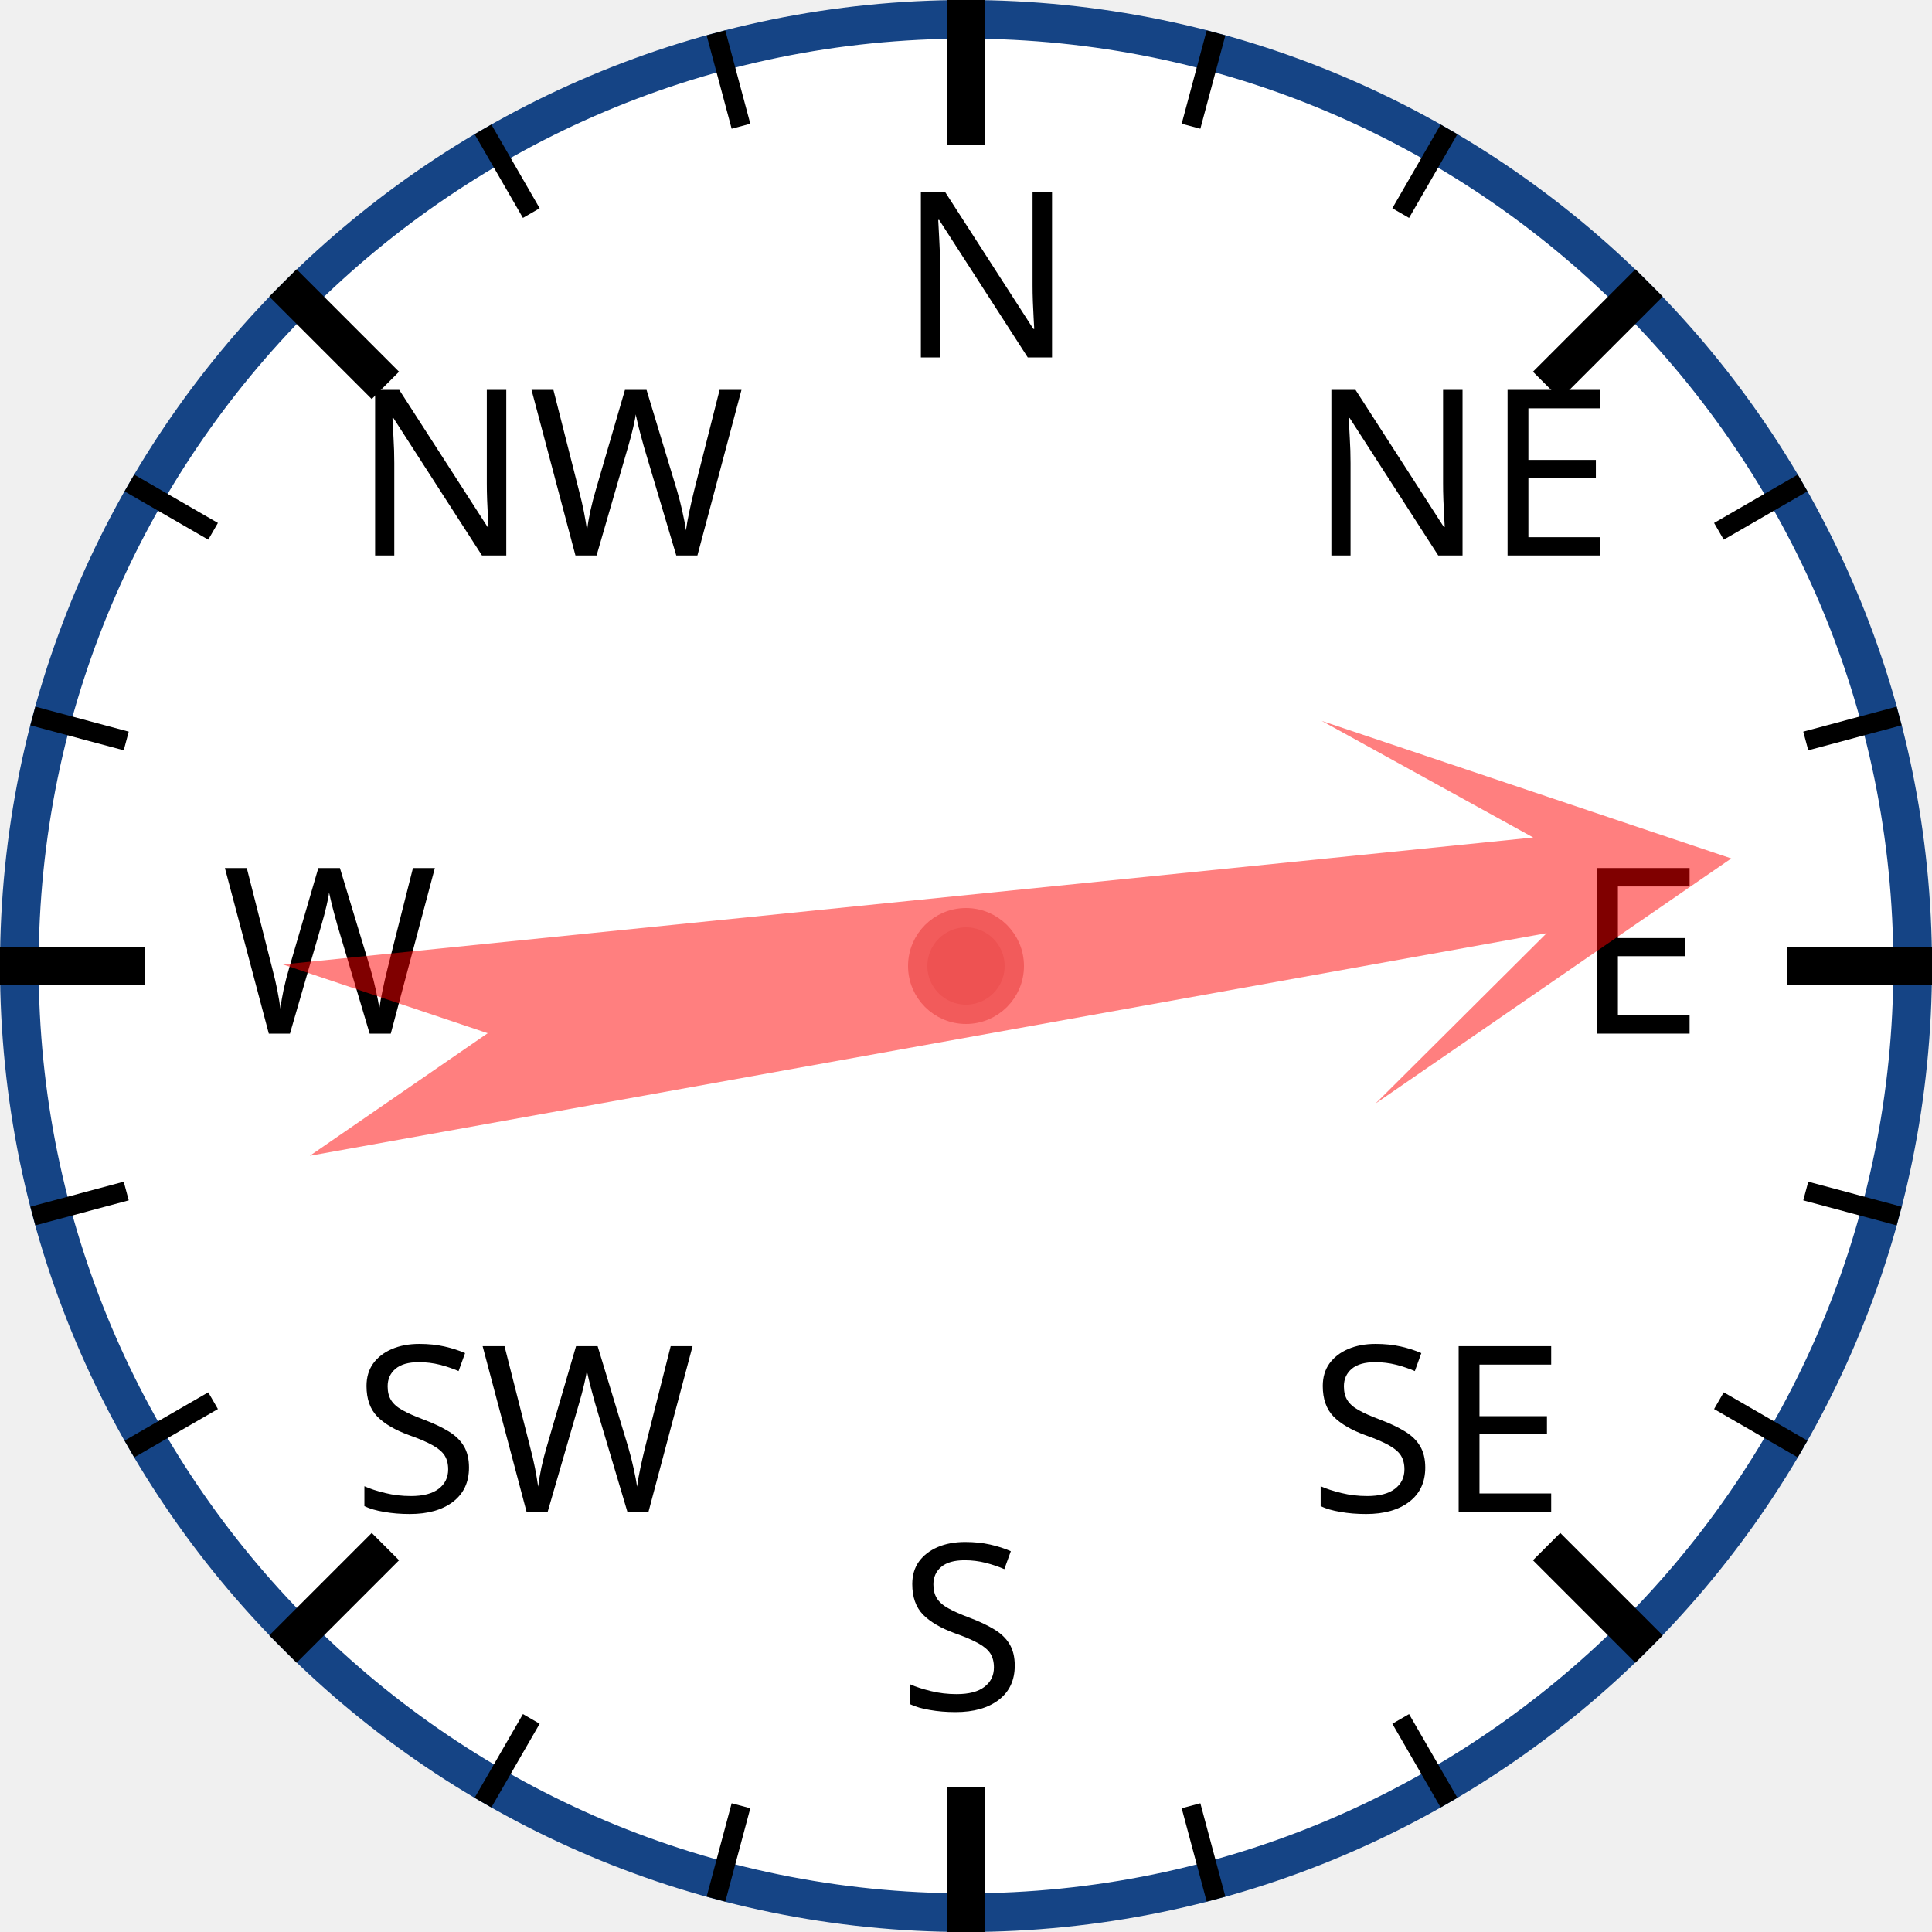
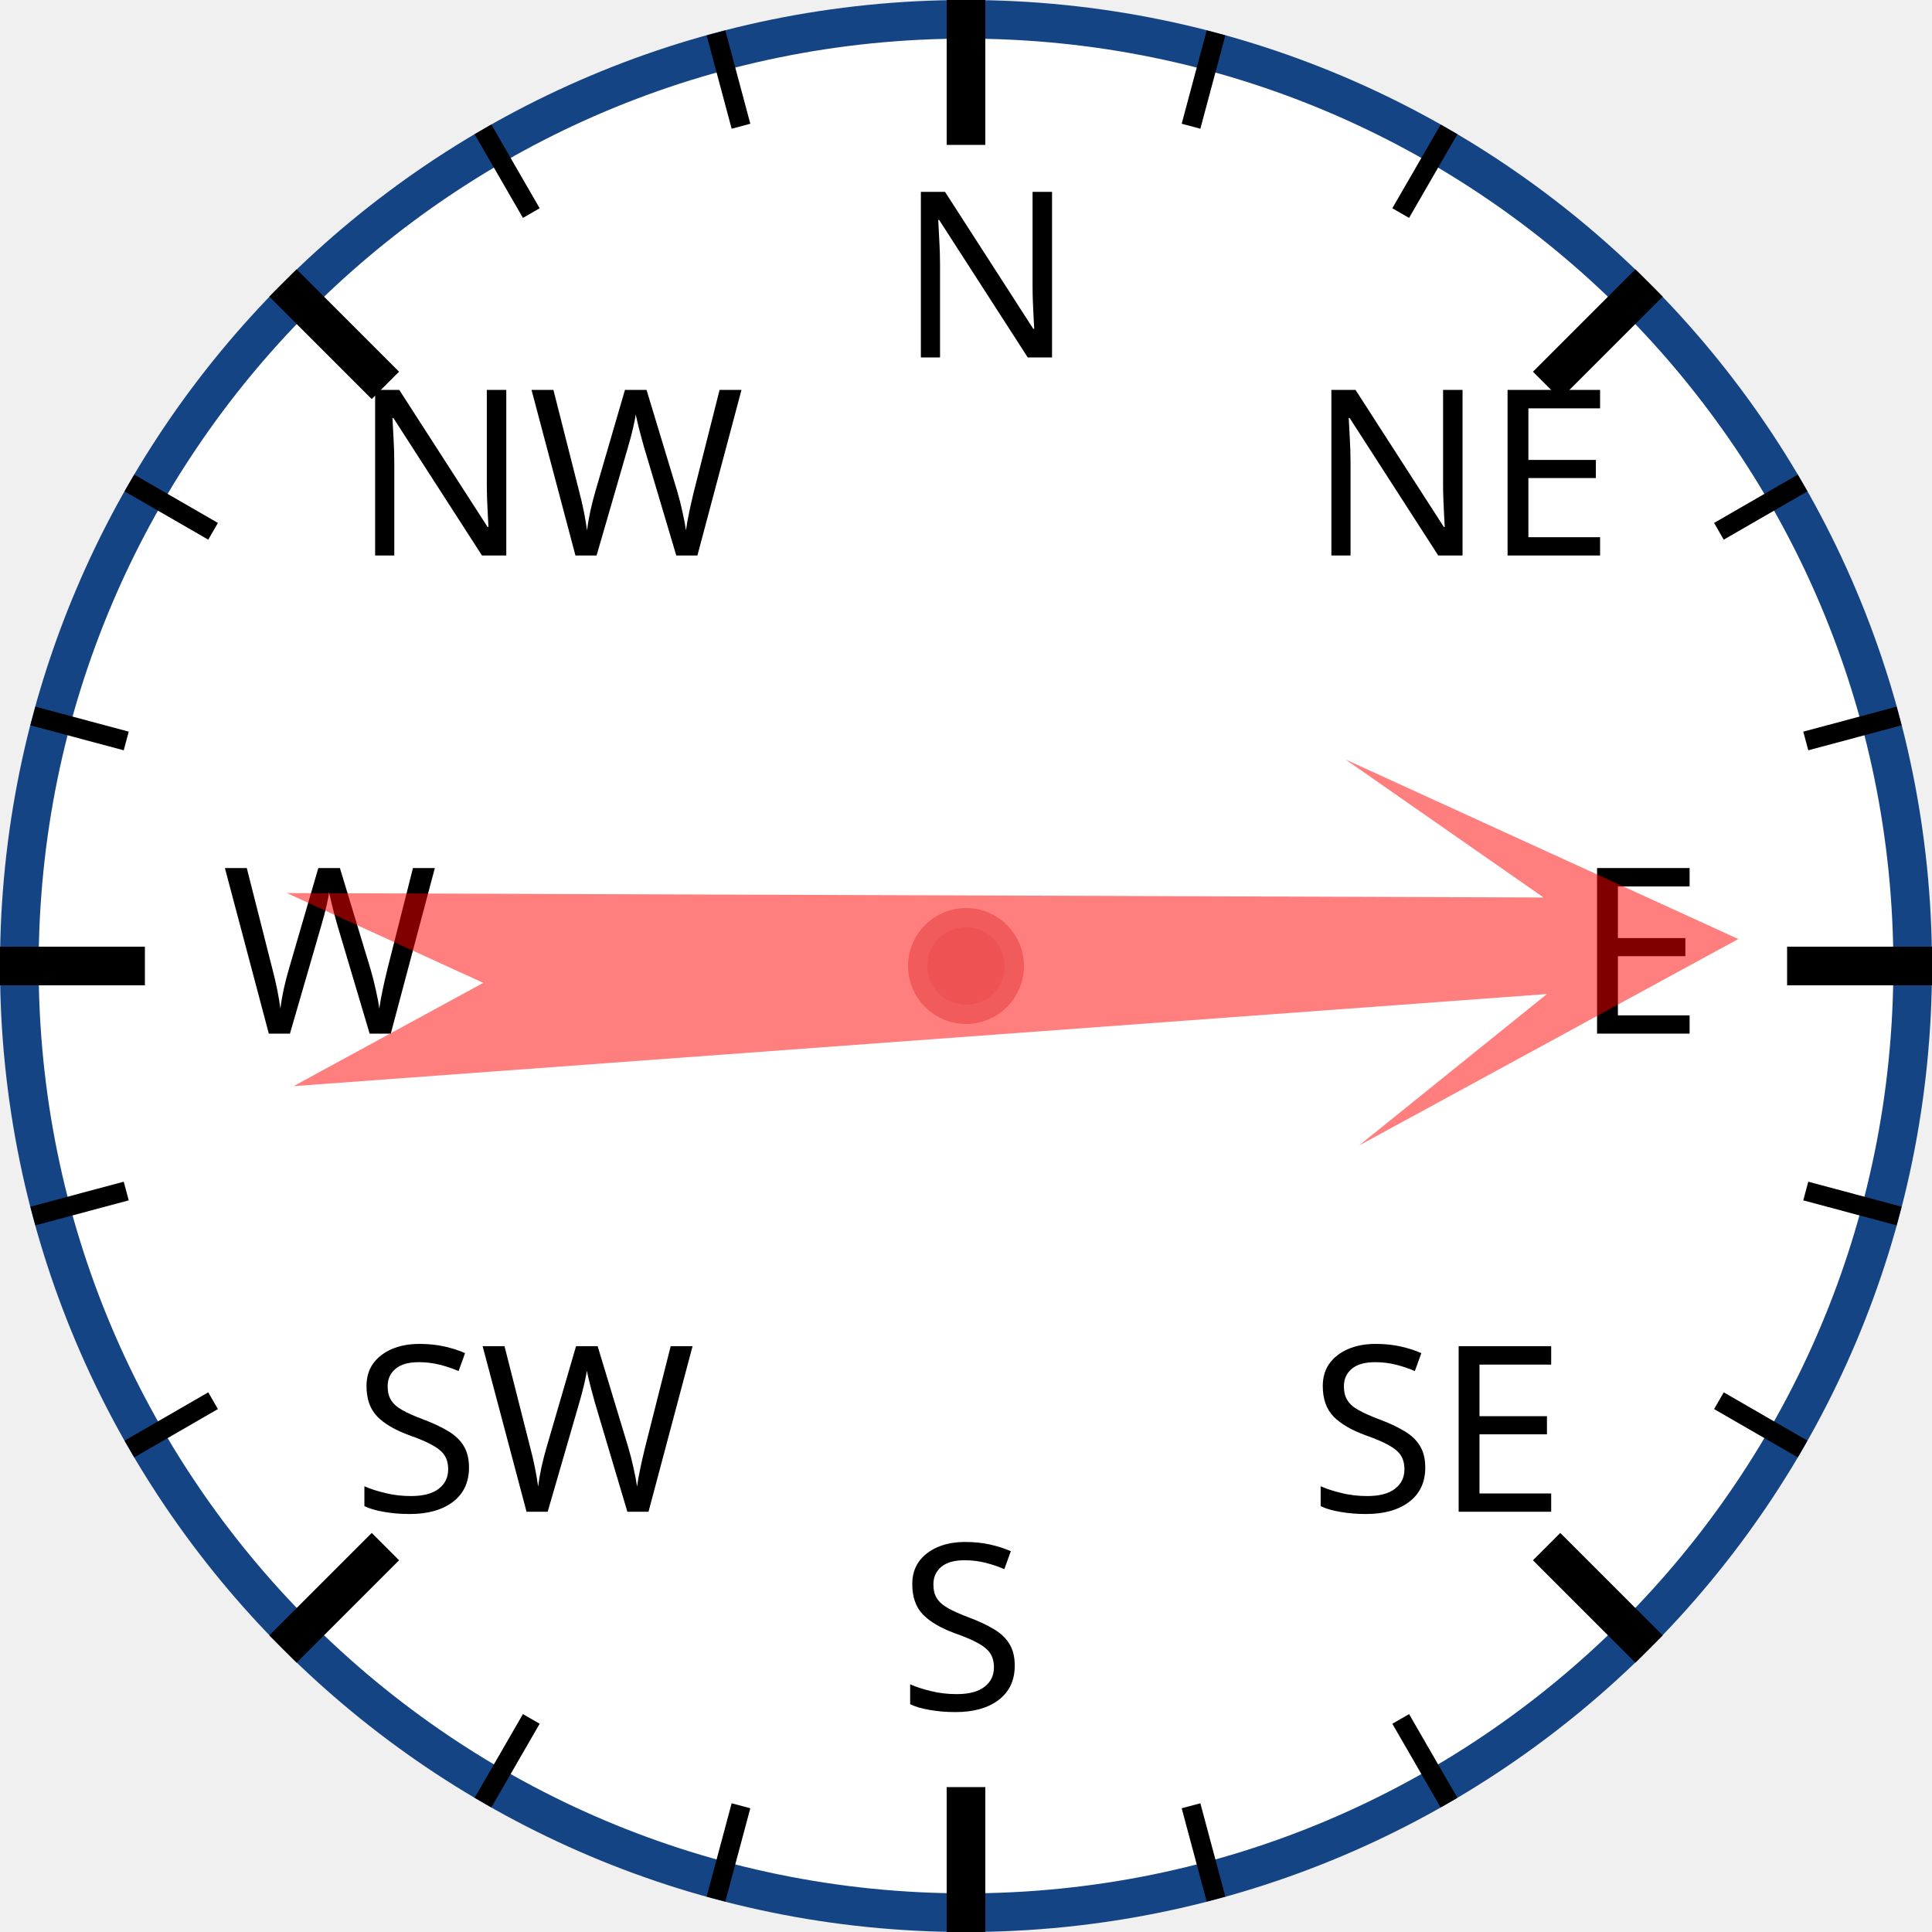
<svg xmlns="http://www.w3.org/2000/svg" width="120px" height="120px" viewBox="0 0 200 200">
  <circle cx="100" cy="100" r="98" style="fill: white; stroke: #154485; stroke-width: 4;" />
  <text x="93.0" y="37.0" style="font-family: sans-serif; font-size: 18pt;">N</text>
  <line x1="100.0" y1="0.0" x2="100.0" y2="15.0" style="stroke: black; stroke-width: 4;" />
  <line x1="74.118" y1="3.407" x2="76.706" y2="13.067" style="stroke: black; stroke-width: 2;" />
  <line x1="50" y1="13.397" x2="55" y2="22.058" style="stroke: black; stroke-width: 2;" />
  <text x="36.503" y="57.503" style="font-family: sans-serif; font-size: 18pt;">NW</text>
  <line x1="29.289" y1="29.289" x2="39.896" y2="39.896" style="stroke: black; stroke-width: 4;" />
  <line x1="13.397" y1="50" x2="22.058" y2="55" style="stroke: black; stroke-width: 2;" />
  <line x1="3.407" y1="74.118" x2="13.067" y2="76.706" style="stroke: black; stroke-width: 2;" />
  <text x="23.0" y="107.0" style="font-family: sans-serif; font-size: 18pt;">W</text>
  <line x1="0.0" y1="100.0" x2="15.0" y2="100.0" style="stroke: black; stroke-width: 4;" />
  <line x1="3.407" y1="125.882" x2="13.067" y2="123.294" style="stroke: black; stroke-width: 2;" />
  <line x1="13.397" y1="150" x2="22.058" y2="145" style="stroke: black; stroke-width: 2;" />
  <text x="36.503" y="156.497" style="font-family: sans-serif; font-size: 18pt;">SW</text>
  <line x1="29.289" y1="170.711" x2="39.896" y2="160.104" style="stroke: black; stroke-width: 4;" />
  <line x1="50" y1="186.603" x2="55" y2="177.942" style="stroke: black; stroke-width: 2;" />
  <line x1="74.118" y1="196.593" x2="76.706" y2="186.933" style="stroke: black; stroke-width: 2;" />
  <text x="93" y="177.0" style="font-family: sans-serif; font-size: 18pt;">S</text>
  <line x1="100" y1="200.0" x2="100" y2="185.0" style="stroke: black; stroke-width: 4;" />
  <line x1="125.882" y1="196.593" x2="123.294" y2="186.933" style="stroke: black; stroke-width: 2;" />
  <line x1="150.0" y1="186.603" x2="145.0" y2="177.942" style="stroke: black; stroke-width: 2;" />
  <text x="135.497" y="156.497" style="font-family: sans-serif; font-size: 18pt;">SE</text>
  <line x1="170.711" y1="170.711" x2="160.104" y2="160.104" style="stroke: black; stroke-width: 4;" />
  <line x1="186.603" y1="150" x2="177.942" y2="145" style="stroke: black; stroke-width: 2;" />
  <line x1="196.593" y1="125.882" x2="186.933" y2="123.294" style="stroke: black; stroke-width: 2;" />
  <text x="163.0" y="107" style="font-family: sans-serif; font-size: 18pt;">E</text>
  <line x1="200.0" y1="100" x2="185.0" y2="100" style="stroke: black; stroke-width: 4;" />
  <line x1="196.593" y1="74.118" x2="186.933" y2="76.706" style="stroke: black; stroke-width: 2;" />
  <line x1="186.603" y1="50" x2="177.942" y2="55" style="stroke: black; stroke-width: 2;" />
  <text x="135.497" y="57.503" style="font-family: sans-serif; font-size: 18pt;">NE</text>
  <line x1="170.711" y1="29.289" x2="160.104" y2="39.896" style="stroke: black; stroke-width: 4;" />
  <line x1="150" y1="13.397" x2="145" y2="22.058" style="stroke: black; stroke-width: 2;" />
  <line x1="125.882" y1="3.407" x2="123.294" y2="13.067" style="stroke: black; stroke-width: 2;" />
-   <polygon points="100 20 120 60 105 40 110 170 100 150 90 170 95 40 80 60" style="fill: red; fill-opacity: 0.5;" transform="rotate(82,100,100)" />
+   <polygon points="100 20 120 60 105 40 110 170 100 150 90 170 95 40 80 60" style="fill: red; fill-opacity: 0.5;" transform="rotate(88,100,100)" />
  <circle cx="100" cy="100" r="5" style="fill: #EE5252; stroke: #F25B5B; stroke-width: 2;" />
</svg>
